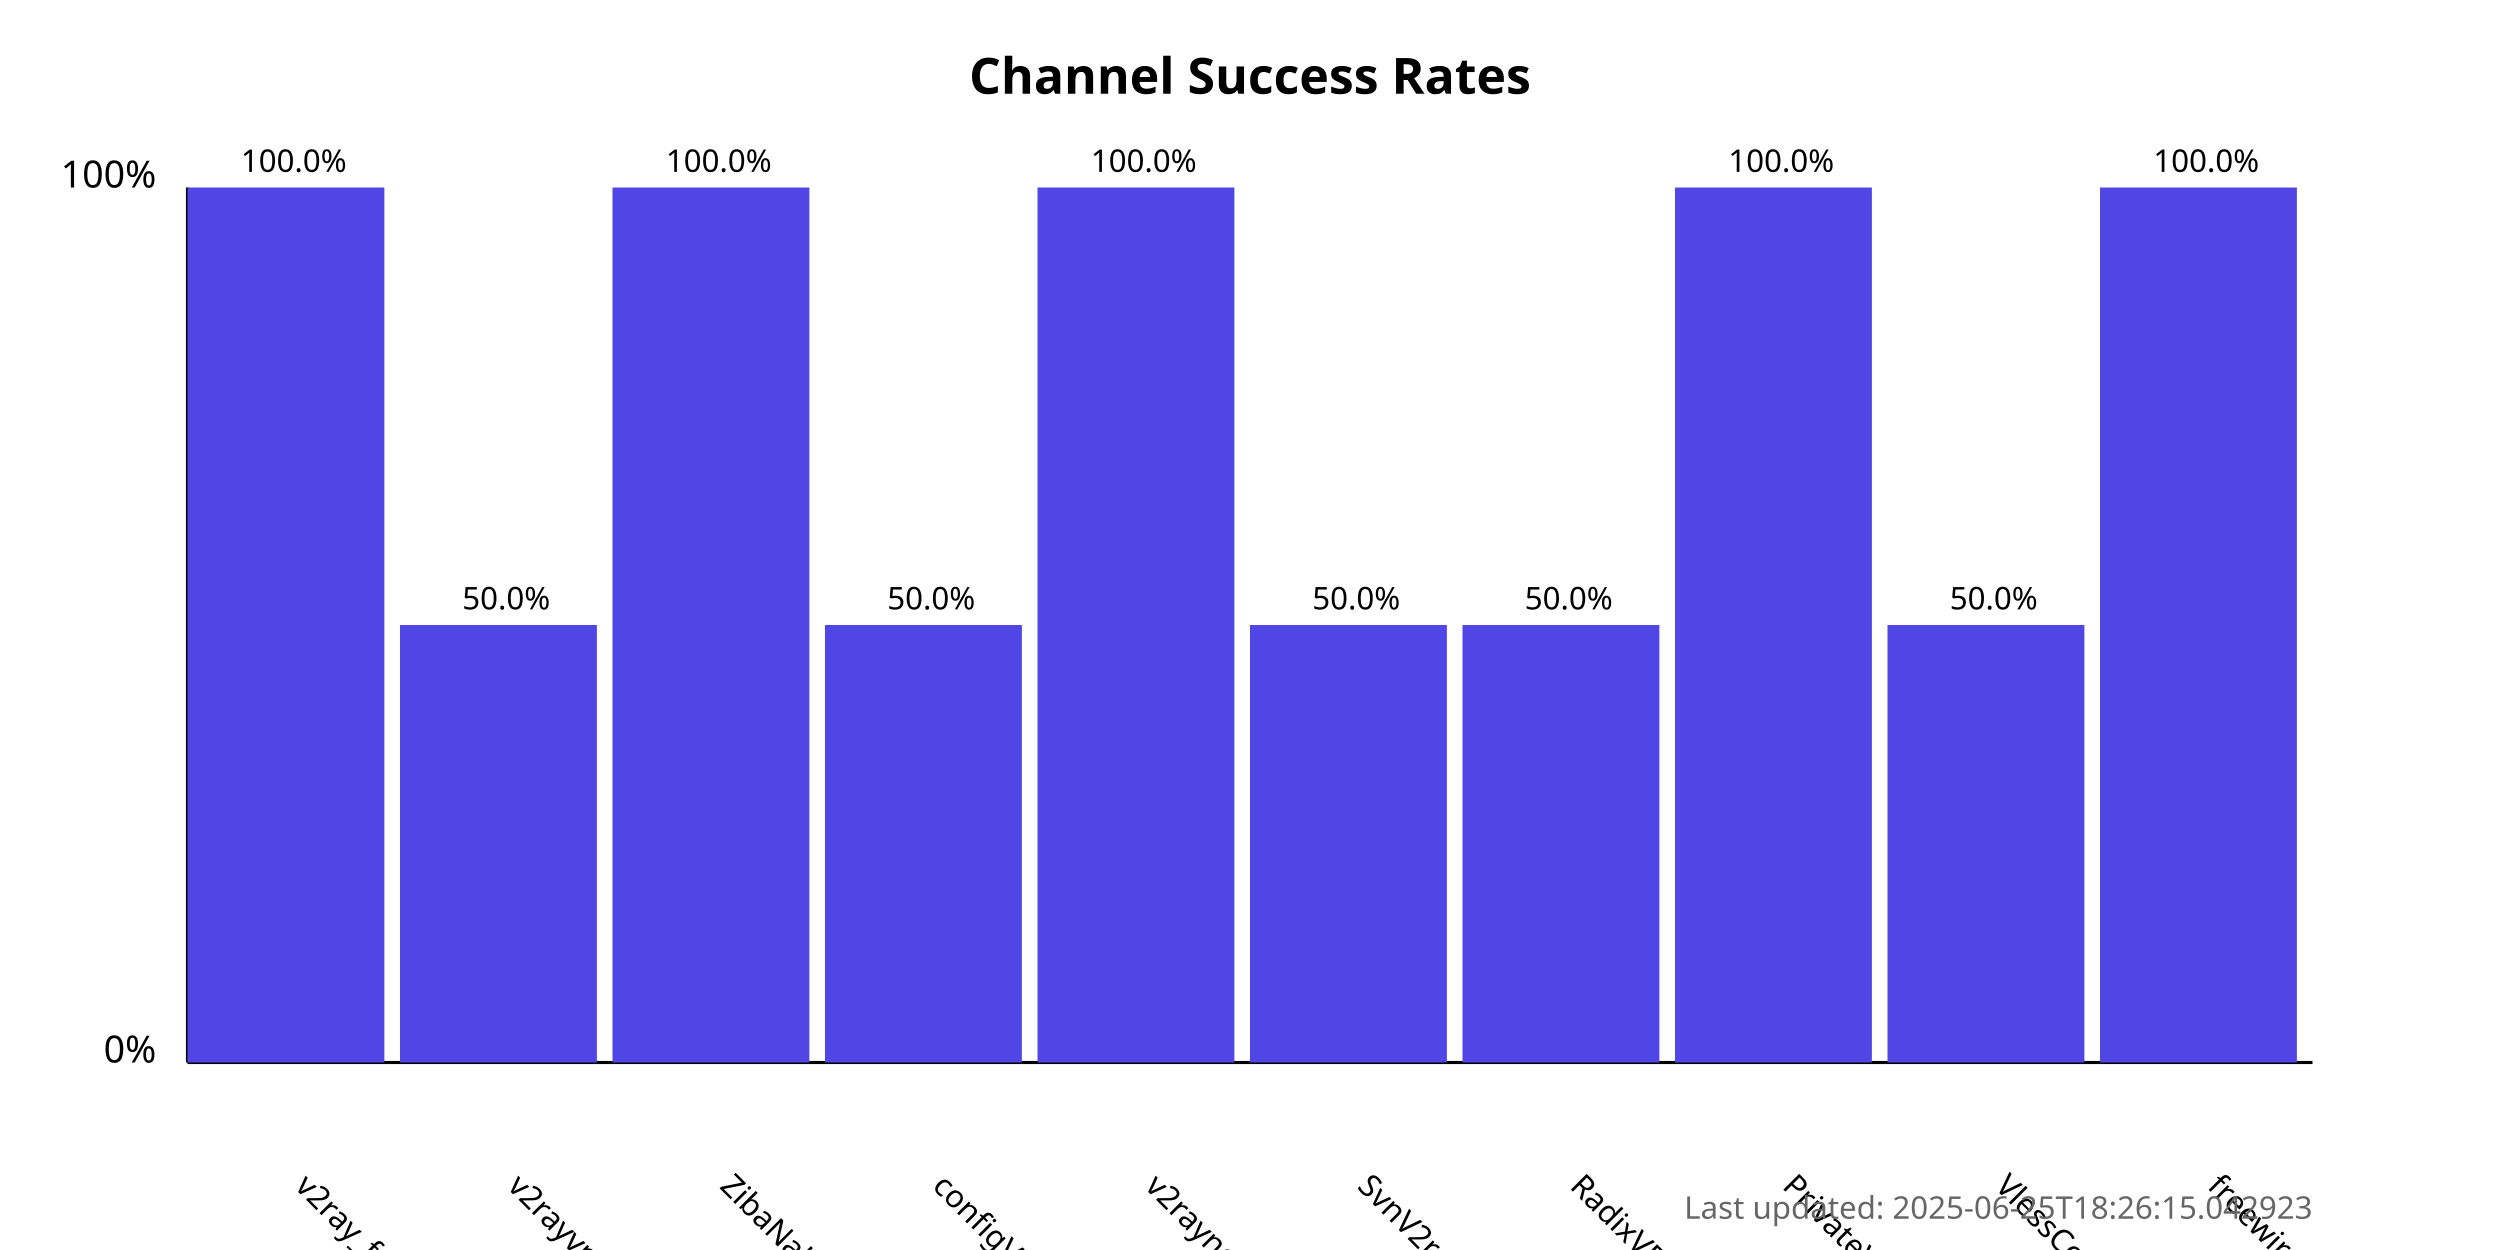
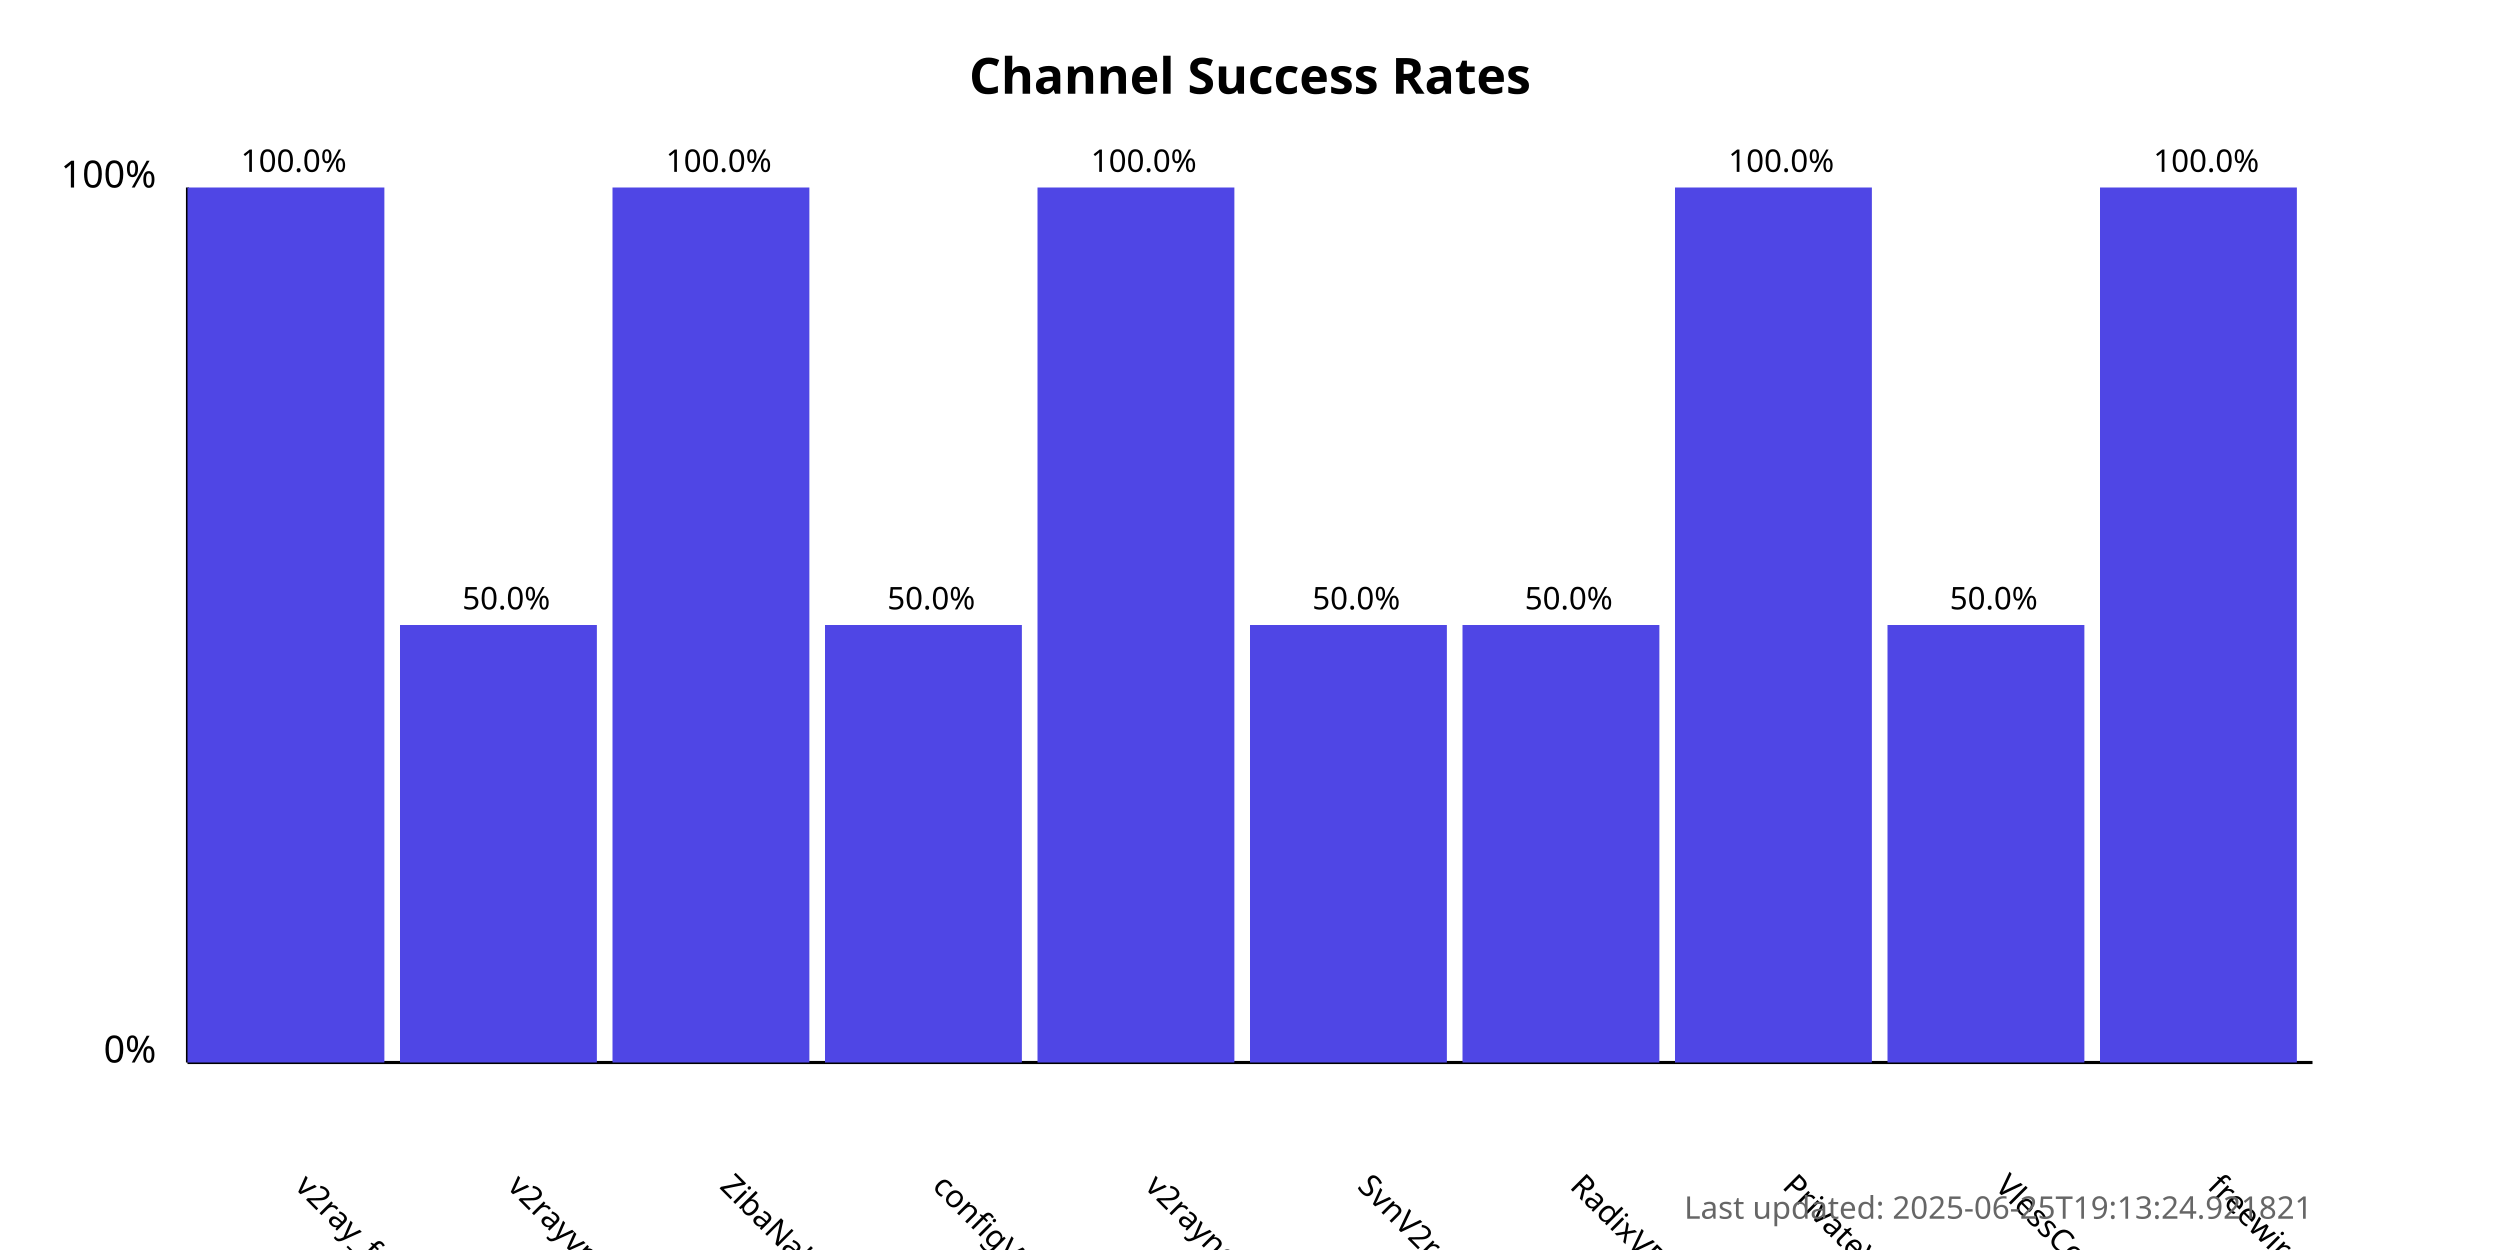
<svg xmlns="http://www.w3.org/2000/svg" width="800" height="400">
  <style>
            .chart-title { font: bold 16px sans-serif; }
            .axis-label { font: 12px sans-serif; }
            .tick-label { font: 10px sans-serif; }
            .bar { fill: #4f46e5; }
            .bar:hover { fill: #6366f1; }
            .timestamp { font: 10px sans-serif; fill: #666; }
        </style>
  <text x="400.0" y="30" text-anchor="middle" class="chart-title">
            Channel Success Rates
        </text>
  <line x1="60" y1="340" x2="60" y2="60" stroke="black" stroke-width="1" />
  <line x1="60" y1="340" x2="740" y2="340" stroke="black" stroke-width="1" />
  <text x="50" y="340" text-anchor="end" class="axis-label">0%</text>
  <text x="50" y="60" text-anchor="end" class="axis-label">100%</text>
  <g>
    <rect x="60" y="60.0" width="63.0" height="280.0" class="bar" />
    <text x="94.0" y="380" transform="rotate(45, 94.0, 380)" text-anchor="start" class="tick-label">
                v2ray_free_conf
            </text>
    <text x="94.0" y="55.0" text-anchor="middle" class="tick-label">
                100.0%
            </text>
  </g>
  <g>
    <rect x="128.0" y="200.0" width="63.0" height="140.0" class="bar" />
    <text x="162.0" y="380" transform="rotate(45, 162.0, 380)" text-anchor="start" class="tick-label">
                v2rayvpno
            </text>
    <text x="162.0" y="195.0" text-anchor="middle" class="tick-label">
                50.0%
            </text>
  </g>
  <g>
    <rect x="196.0" y="60.0" width="63.0" height="280.0" class="bar" />
    <text x="230.0" y="380" transform="rotate(45, 230.0, 380)" text-anchor="start" class="tick-label">
                ZibaNabz
            </text>
    <text x="230.0" y="55.0" text-anchor="middle" class="tick-label">
                100.0%
            </text>
  </g>
  <g>
    <rect x="264.0" y="200.0" width="63.0" height="140.0" class="bar" />
    <text x="298.0" y="380" transform="rotate(45, 298.0, 380)" text-anchor="start" class="tick-label">
                configV2rayForFree
            </text>
    <text x="298.0" y="195.0" text-anchor="middle" class="tick-label">
                50.0%
            </text>
  </g>
  <g>
    <rect x="332.0" y="60.0" width="63.0" height="280.0" class="bar" />
    <text x="366.0" y="380" transform="rotate(45, 366.0, 380)" text-anchor="start" class="tick-label">
                v2rayngvpn
            </text>
    <text x="366.0" y="55.0" text-anchor="middle" class="tick-label">
                100.0%
            </text>
  </g>
  <g>
    <rect x="400.0" y="200.0" width="63.0" height="140.0" class="bar" />
    <text x="434.0" y="380" transform="rotate(45, 434.0, 380)" text-anchor="start" class="tick-label">
                SvnV2ray
            </text>
    <text x="434.0" y="195.0" text-anchor="middle" class="tick-label">
                50.0%
            </text>
  </g>
  <g>
    <rect x="468.0" y="200.0" width="63.0" height="140.0" class="bar" />
    <text x="502.0" y="380" transform="rotate(45, 502.0, 380)" text-anchor="start" class="tick-label">
                RadixVPN
            </text>
    <text x="502.0" y="195.0" text-anchor="middle" class="tick-label">
                50.0%
            </text>
  </g>
  <g>
    <rect x="536.0" y="60.0" width="63.0" height="280.0" class="bar" />
    <text x="570.0" y="380" transform="rotate(45, 570.0, 380)" text-anchor="start" class="tick-label">
                PrivateVPNs
            </text>
    <text x="570.0" y="55.0" text-anchor="middle" class="tick-label">
                100.0%
            </text>
  </g>
  <g>
    <rect x="604.0" y="200.0" width="63.0" height="140.0" class="bar" />
    <text x="638.0" y="380" transform="rotate(45, 638.0, 380)" text-anchor="start" class="tick-label">
                VlessConfig
            </text>
    <text x="638.0" y="195.0" text-anchor="middle" class="tick-label">
                50.0%
            </text>
  </g>
  <g>
    <rect x="672.0" y="60.0" width="63.0" height="280.0" class="bar" />
    <text x="706.0" y="380" transform="rotate(45, 706.0, 380)" text-anchor="start" class="tick-label">
                freewireguard
            </text>
    <text x="706.0" y="55.0" text-anchor="middle" class="tick-label">
                100.0%
            </text>
  </g>
  <text x="740" y="390" text-anchor="end" class="timestamp">
-             Last updated: 2025-06-25T18:26:15.042923
+             Last updated: 2025-06-25T19:13:24.921821
        </text>
</svg>
